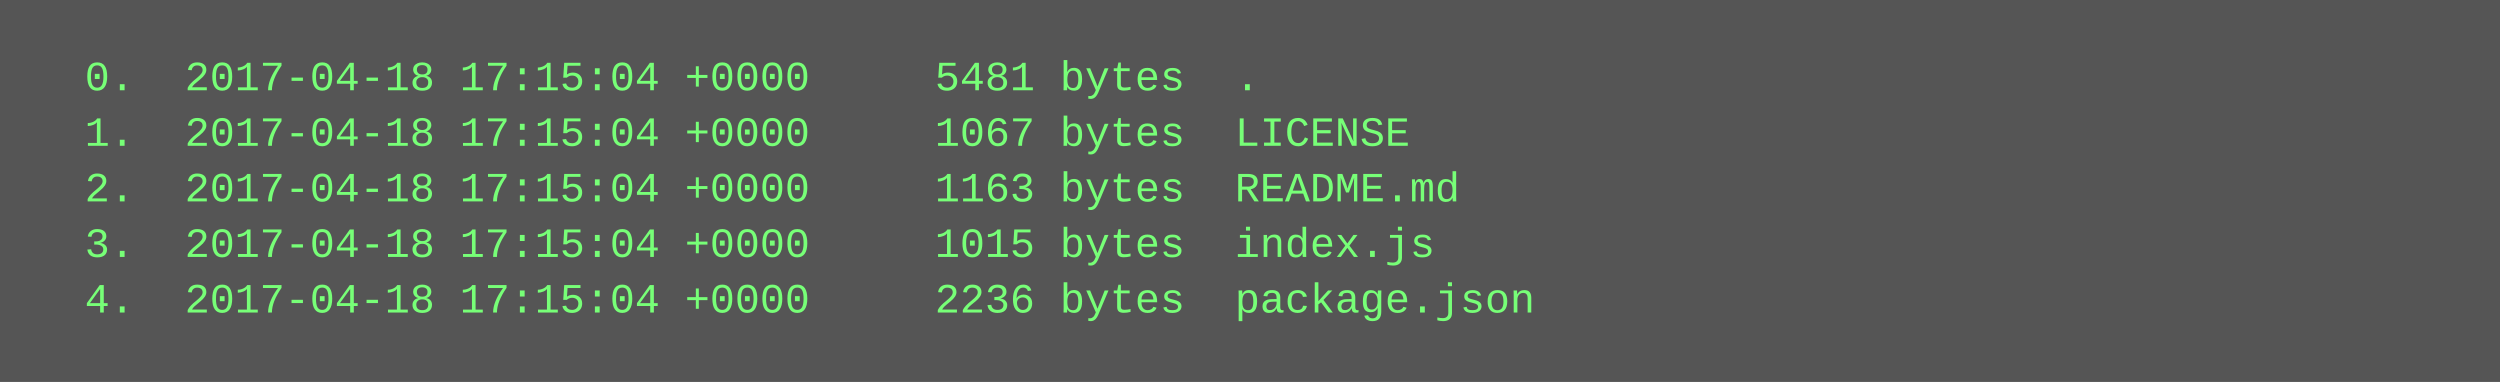
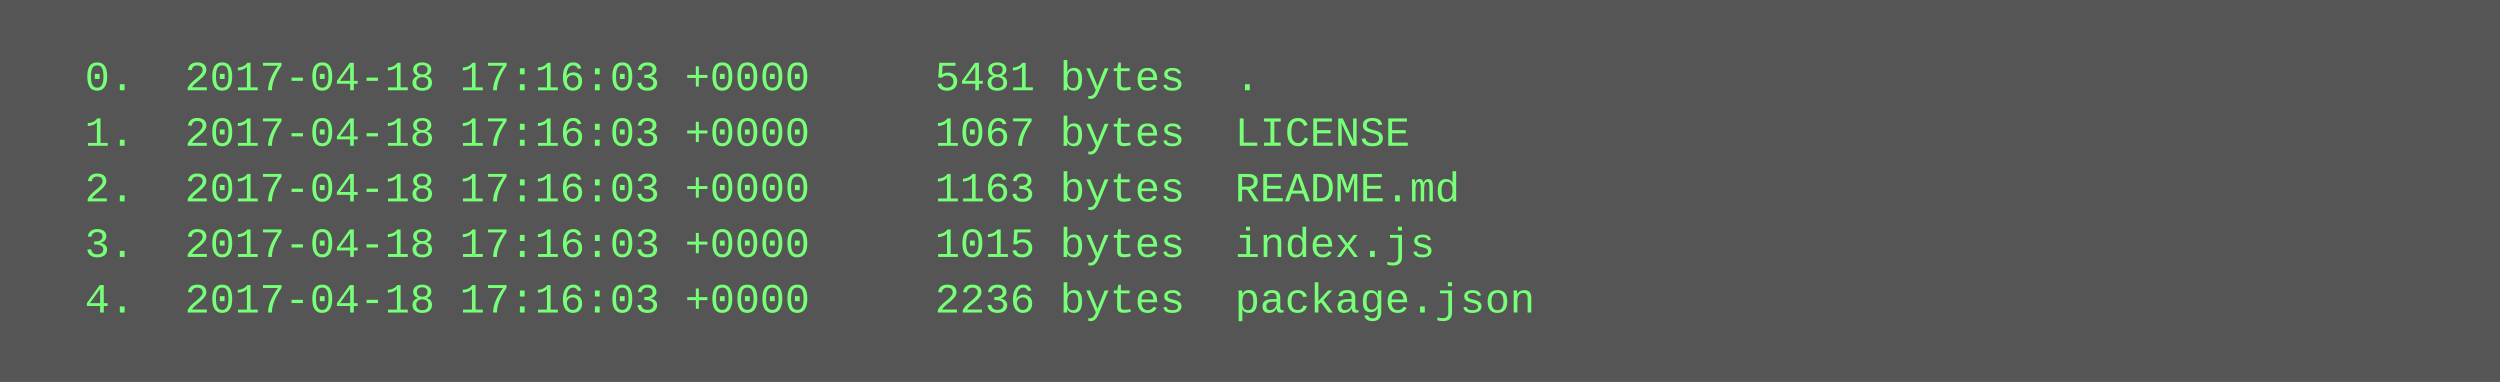
<svg xmlns="http://www.w3.org/2000/svg" height="110" width="720">
  <rect height="110" fill="#555" width="720" />
  <text fill="#7f7" font-family="Courier New" font-size="12" xml:space="preserve">
-     <tspan x="10" y="26">  0.  2017-04-18 17:15:04 +0000     5481 bytes  .</tspan>
-     <tspan x="10" y="42">  1.  2017-04-18 17:15:04 +0000     1067 bytes  LICENSE</tspan>
-     <tspan x="10" y="58">  2.  2017-04-18 17:15:04 +0000     1163 bytes  README.md</tspan>
-     <tspan x="10" y="74">  3.  2017-04-18 17:15:04 +0000     1015 bytes  index.js</tspan>
-     <tspan x="10" y="90">  4.  2017-04-18 17:15:04 +0000     2236 bytes  package.json</tspan>
+     <tspan x="10" y="26">  0.  2017-04-18 17:16:03 +0000     5481 bytes  .</tspan>
+     <tspan x="10" y="42">  1.  2017-04-18 17:16:03 +0000     1067 bytes  LICENSE</tspan>
+     <tspan x="10" y="58">  2.  2017-04-18 17:16:03 +0000     1163 bytes  README.md</tspan>
+     <tspan x="10" y="74">  3.  2017-04-18 17:16:03 +0000     1015 bytes  index.js</tspan>
+     <tspan x="10" y="90">  4.  2017-04-18 17:16:03 +0000     2236 bytes  package.json</tspan>
  </text>
</svg>
